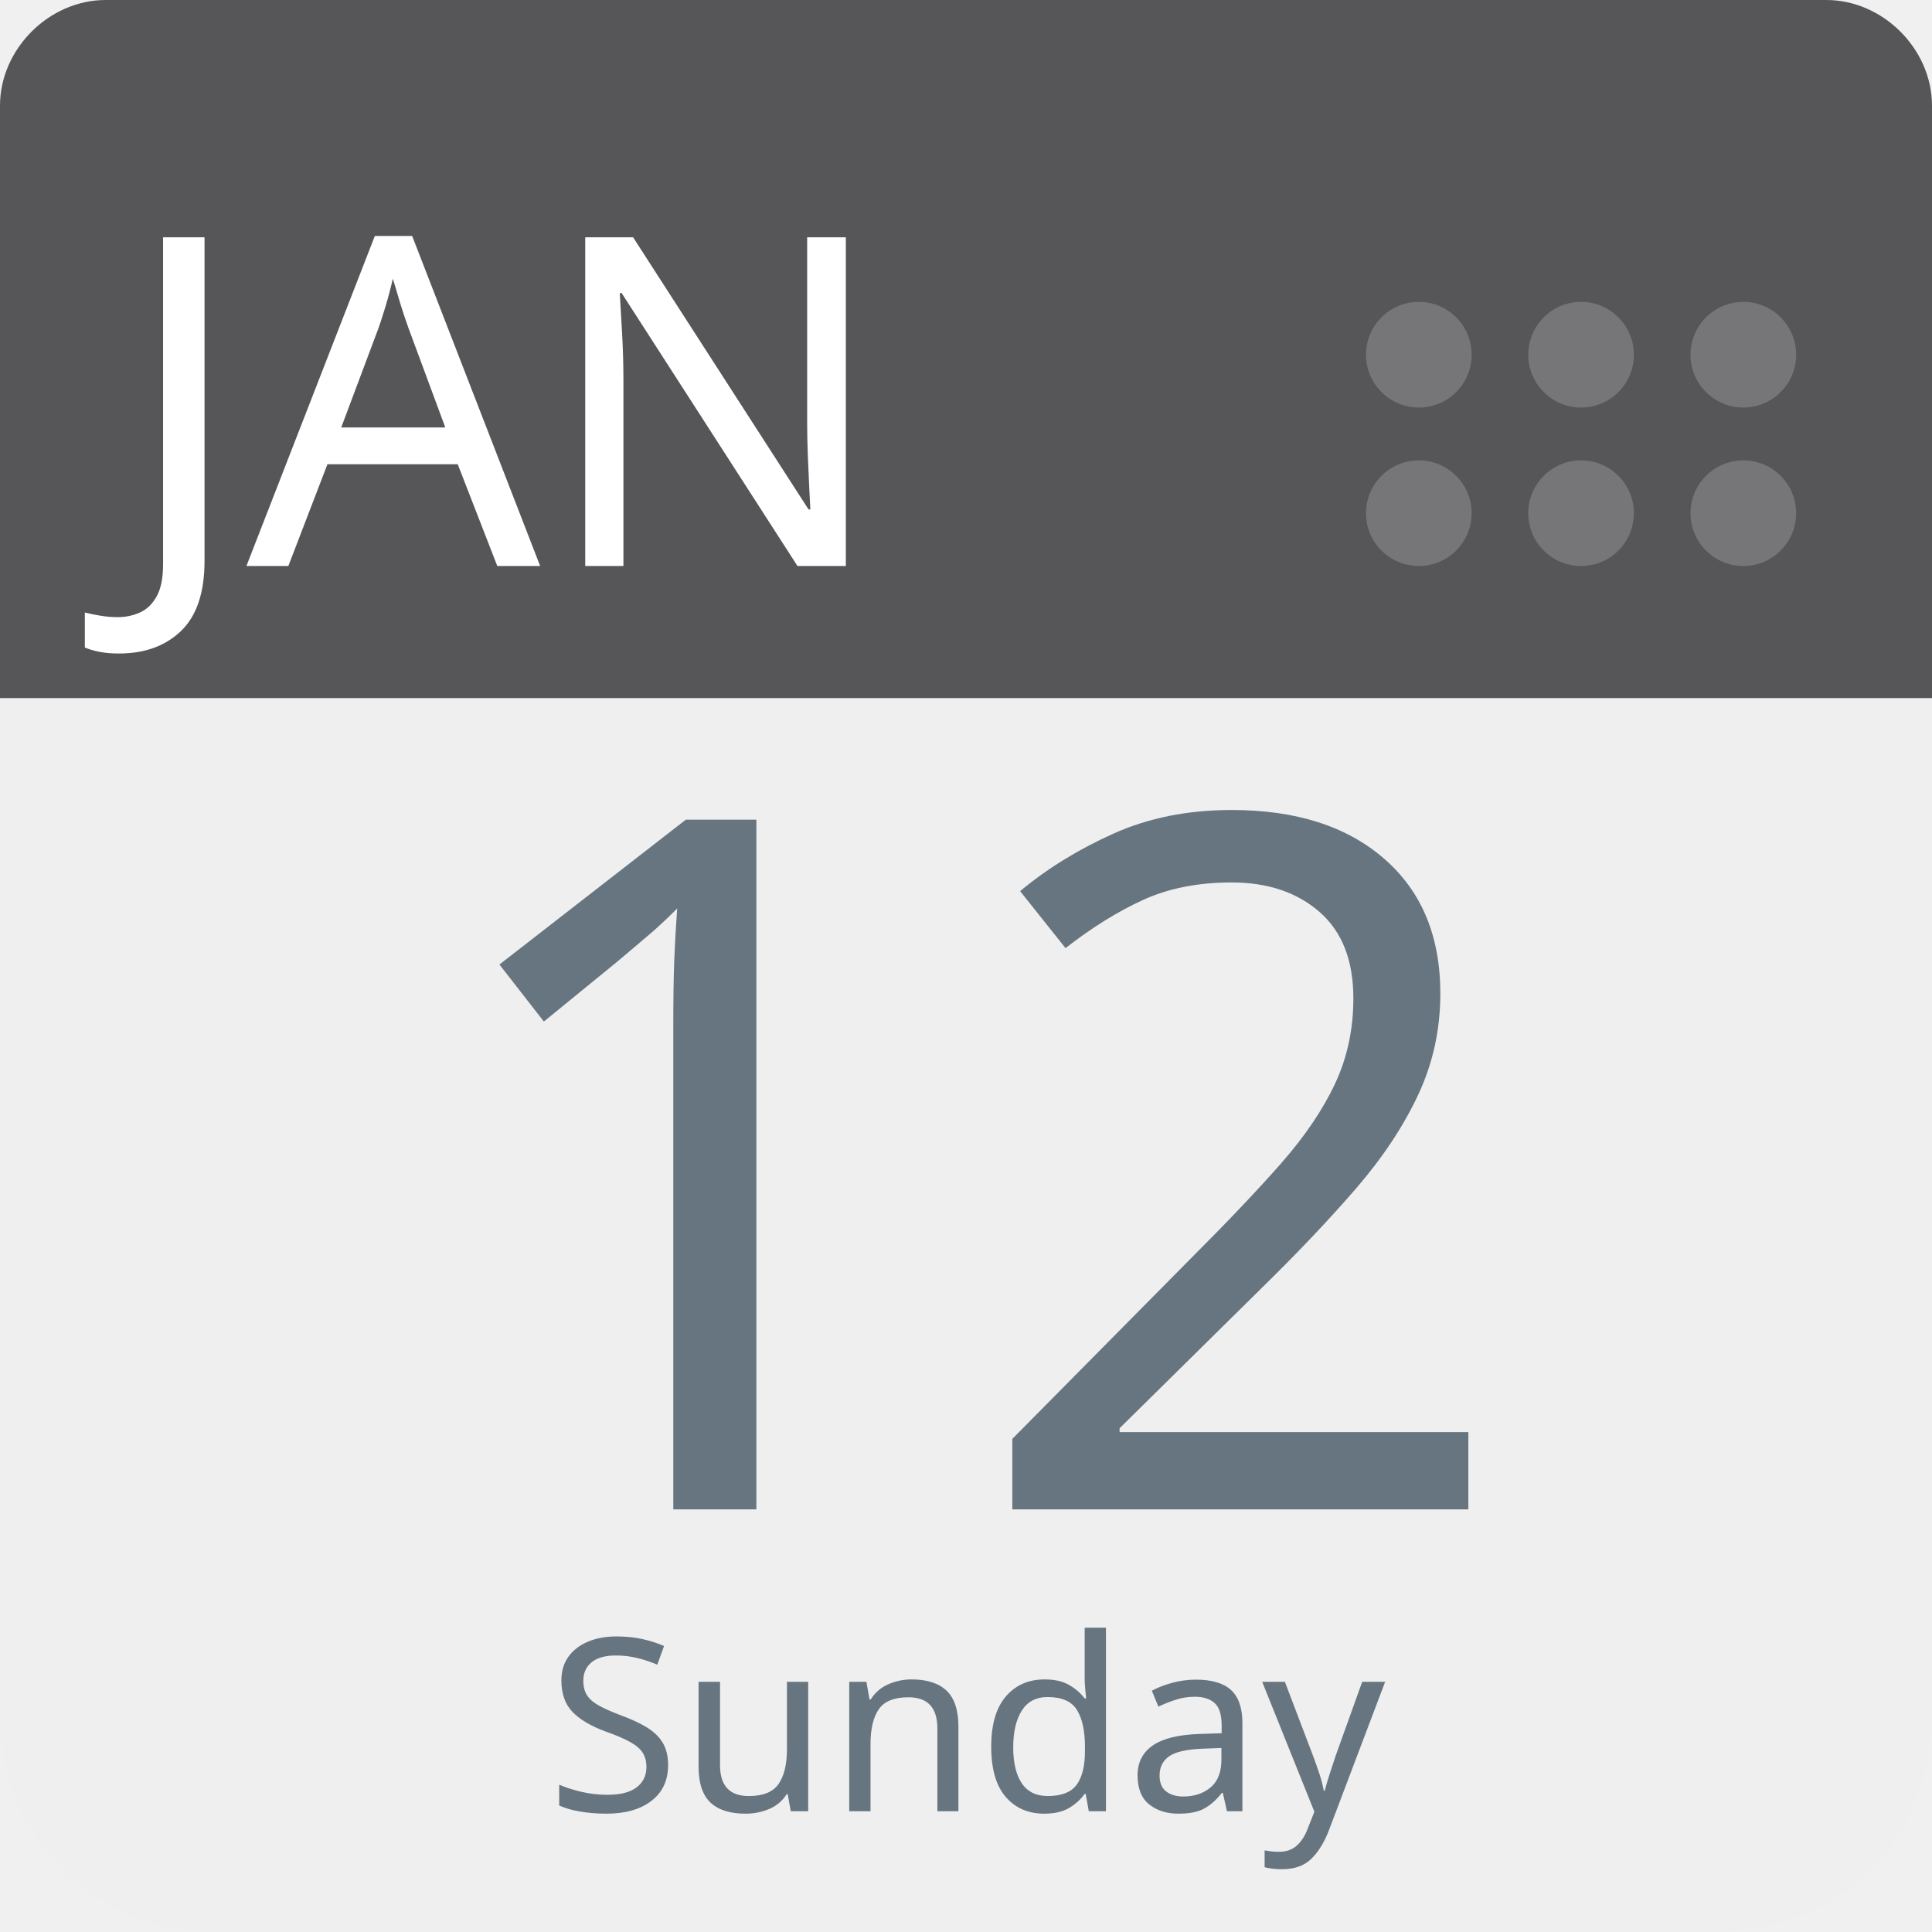
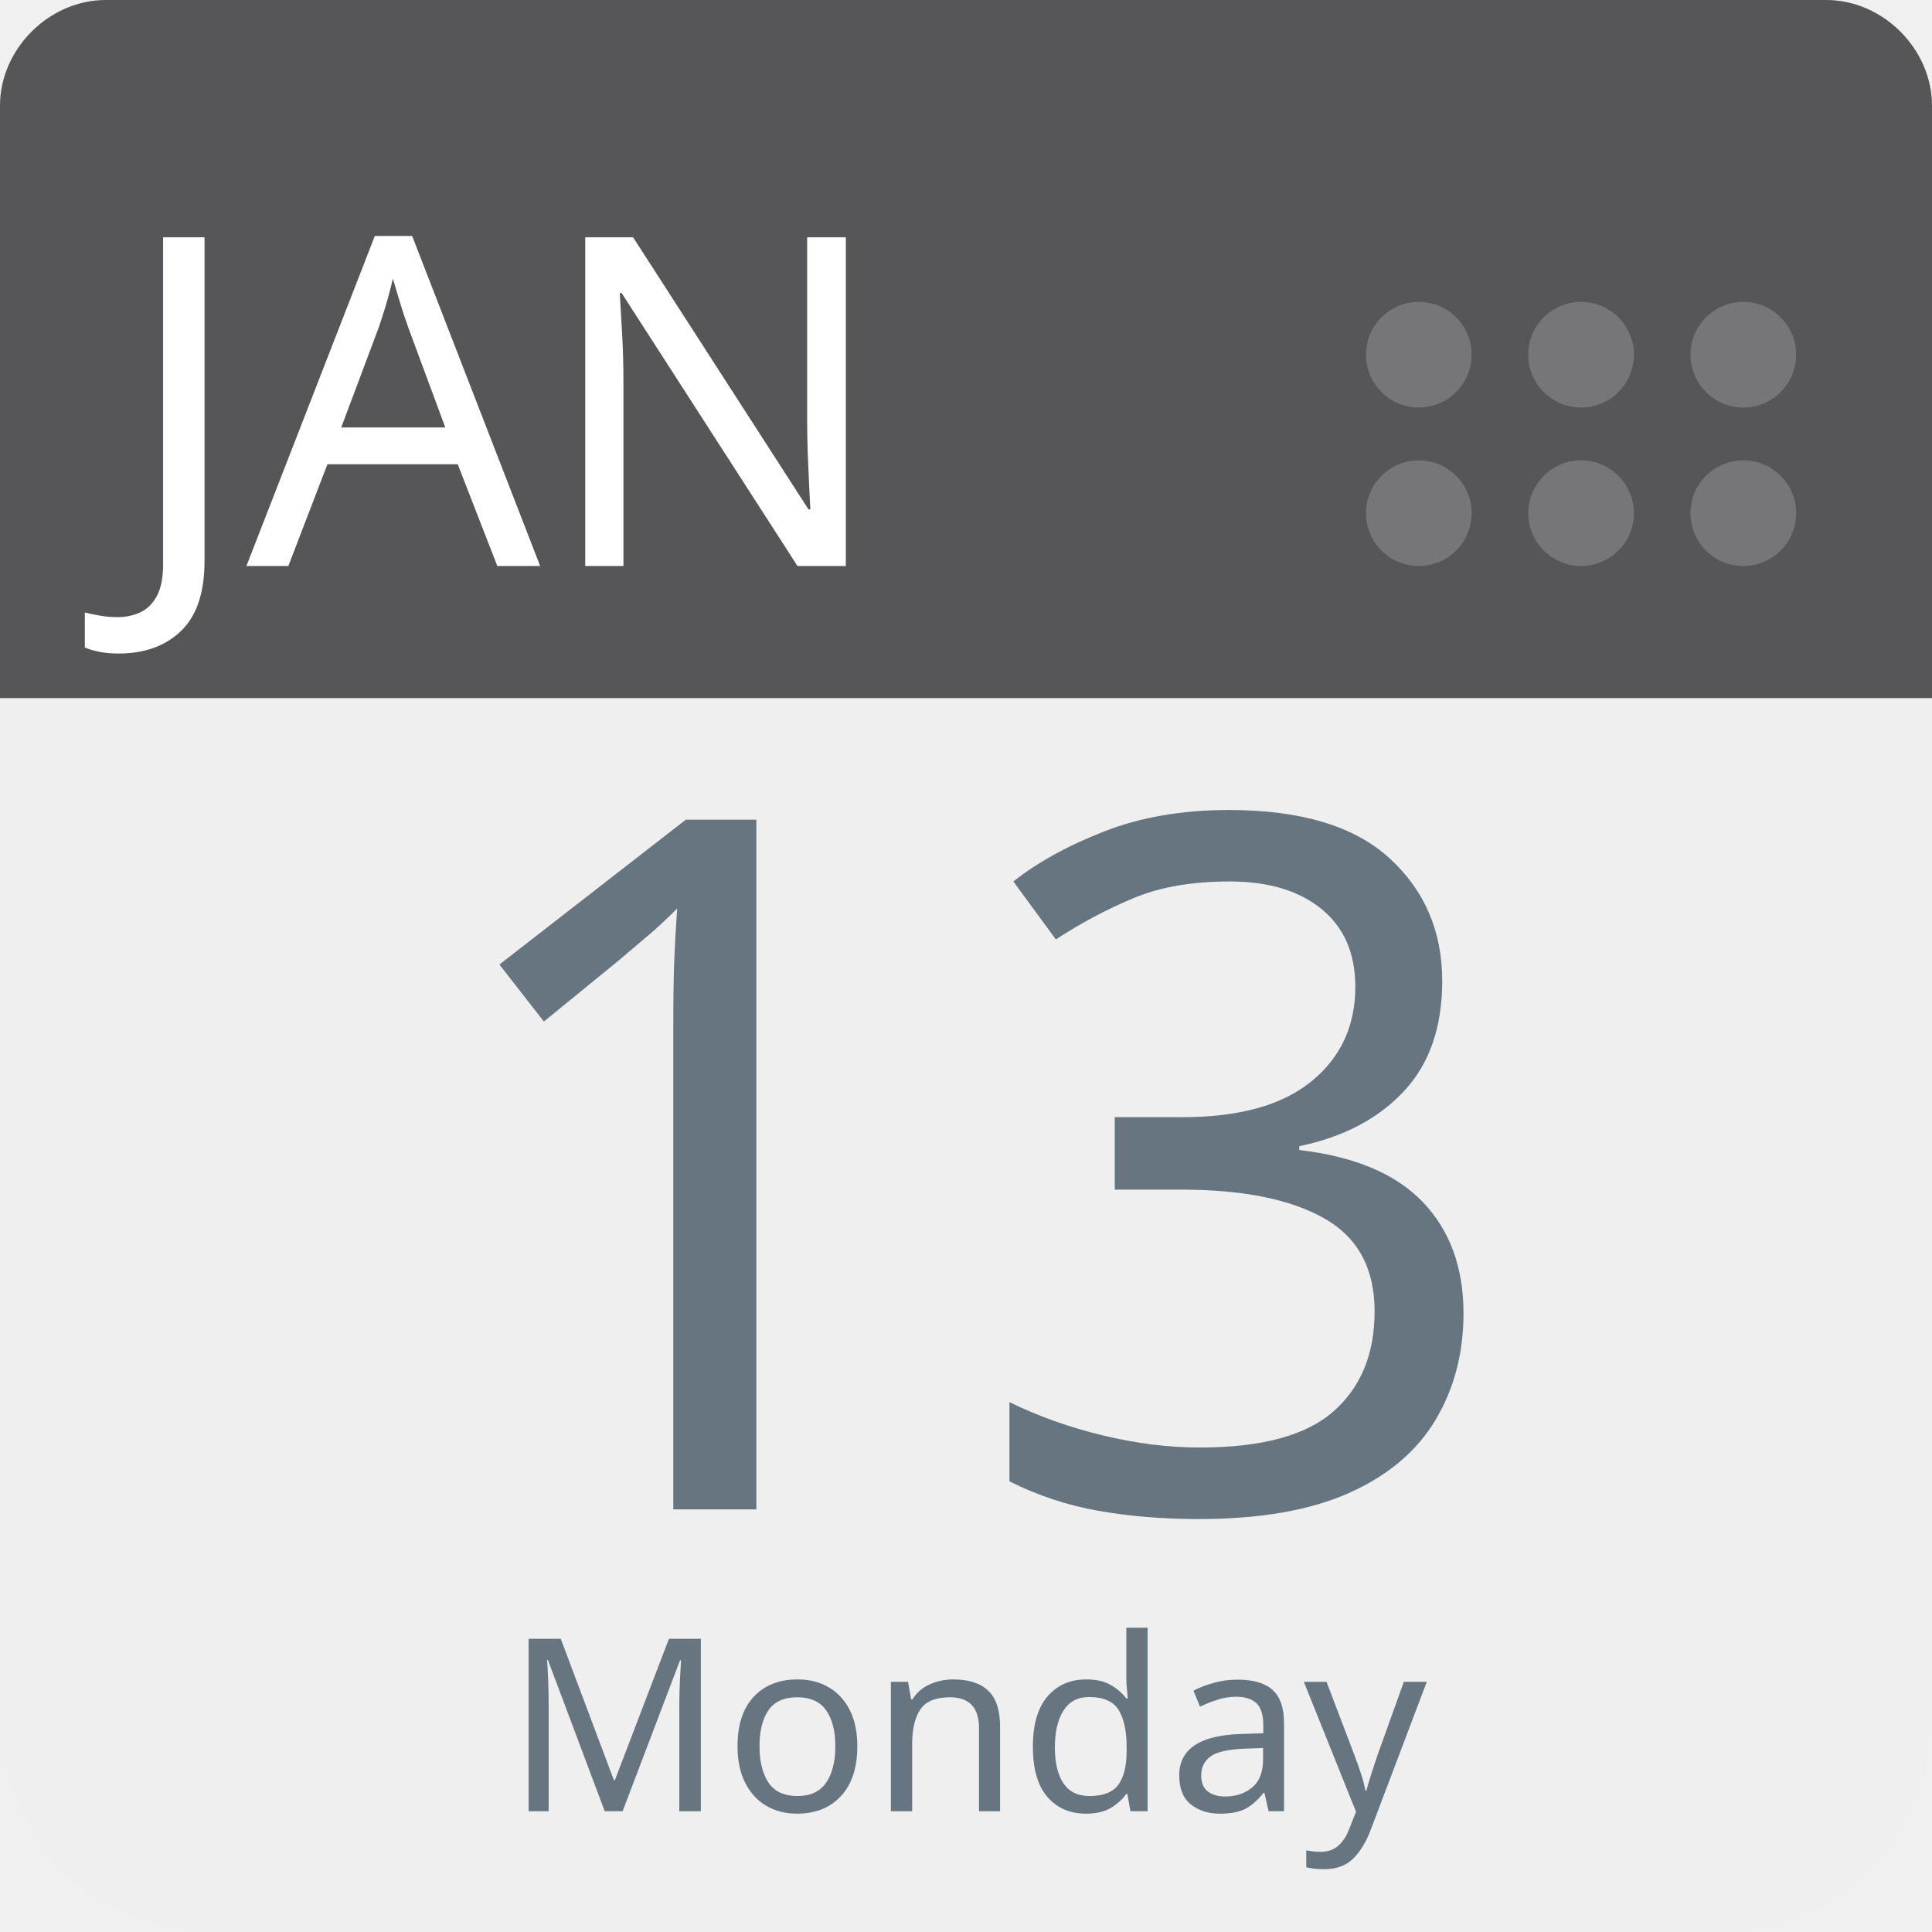
<svg xmlns="http://www.w3.org/2000/svg" aria-label="Calendar" role="img" viewBox="0 0 512 512" width="100%" height="100%" style="cursor: default">
      null
      <path d="m512,455c0,32 -25,57 -57,57l-398,0c-32,0 -57,-25 -57,-57l0,-327c0,-31 25,-57 57,-57l398,0c32,0 57,26 57,57l0,327z" fill="#efefef" />
  <path d="m484,0l-47,0l-409,0c-15,0 -28,13 -28,28l0,157l512,0l0,-157c0,-15 -13,-28 -28,-28z" fill="#565557" />
  <g fill="#767577">
    <circle cx="462" cy="136" r="14" />
    <circle cx="462" cy="94" r="14" />
    <circle cx="419" cy="136" r="14" />
    <circle cx="419" cy="94" r="14" />
    <circle cx="376" cy="136" r="14" />
    <circle cx="376" cy="94" r="14" />
  </g>
  <text id="month" x="32" y="150" fill="#fff" font-family="-apple-system, BlinkMacSystemFont, 'Noto Sans', 'Noto Sans CJK SC', 'Microsoft YaHei', sans-serif, 'Segoe UI', Roboto, 'Helvetica Neue', Arial" font-size="122px" style="text-anchor: left">JAN</text>
-   <text id="day" x="256" y="400" fill="#66757f" font-family="-apple-system, BlinkMacSystemFont, 'Noto Sans', 'Noto Sans CJK SC', 'Microsoft YaHei', sans-serif, 'Segoe UI', Roboto, 'Helvetica Neue', Arial" font-size="256px" style="text-anchor: middle">12</text>
-   <text id="weekday" x="256" y="480" fill="#66757f" font-family="-apple-system, BlinkMacSystemFont, 'Noto Sans', 'Noto Sans CJK SC', 'Microsoft YaHei', sans-serif, 'Segoe UI', Roboto, 'Helvetica Neue', Arial" font-size="64px" style="text-anchor: middle">Sunday</text>
+   <text id="day" x="256" y="400" fill="#66757f" font-family="-apple-system, BlinkMacSystemFont, 'Noto Sans', 'Noto Sans CJK SC', 'Microsoft YaHei', sans-serif, 'Segoe UI', Roboto, 'Helvetica Neue', Arial" font-size="256px" style="text-anchor: middle">13</text>
+   <text id="weekday" x="256" y="480" fill="#66757f" font-family="-apple-system, BlinkMacSystemFont, 'Noto Sans', 'Noto Sans CJK SC', 'Microsoft YaHei', sans-serif, 'Segoe UI', Roboto, 'Helvetica Neue', Arial" font-size="64px" style="text-anchor: middle">Monday</text>
      null
    </svg>
